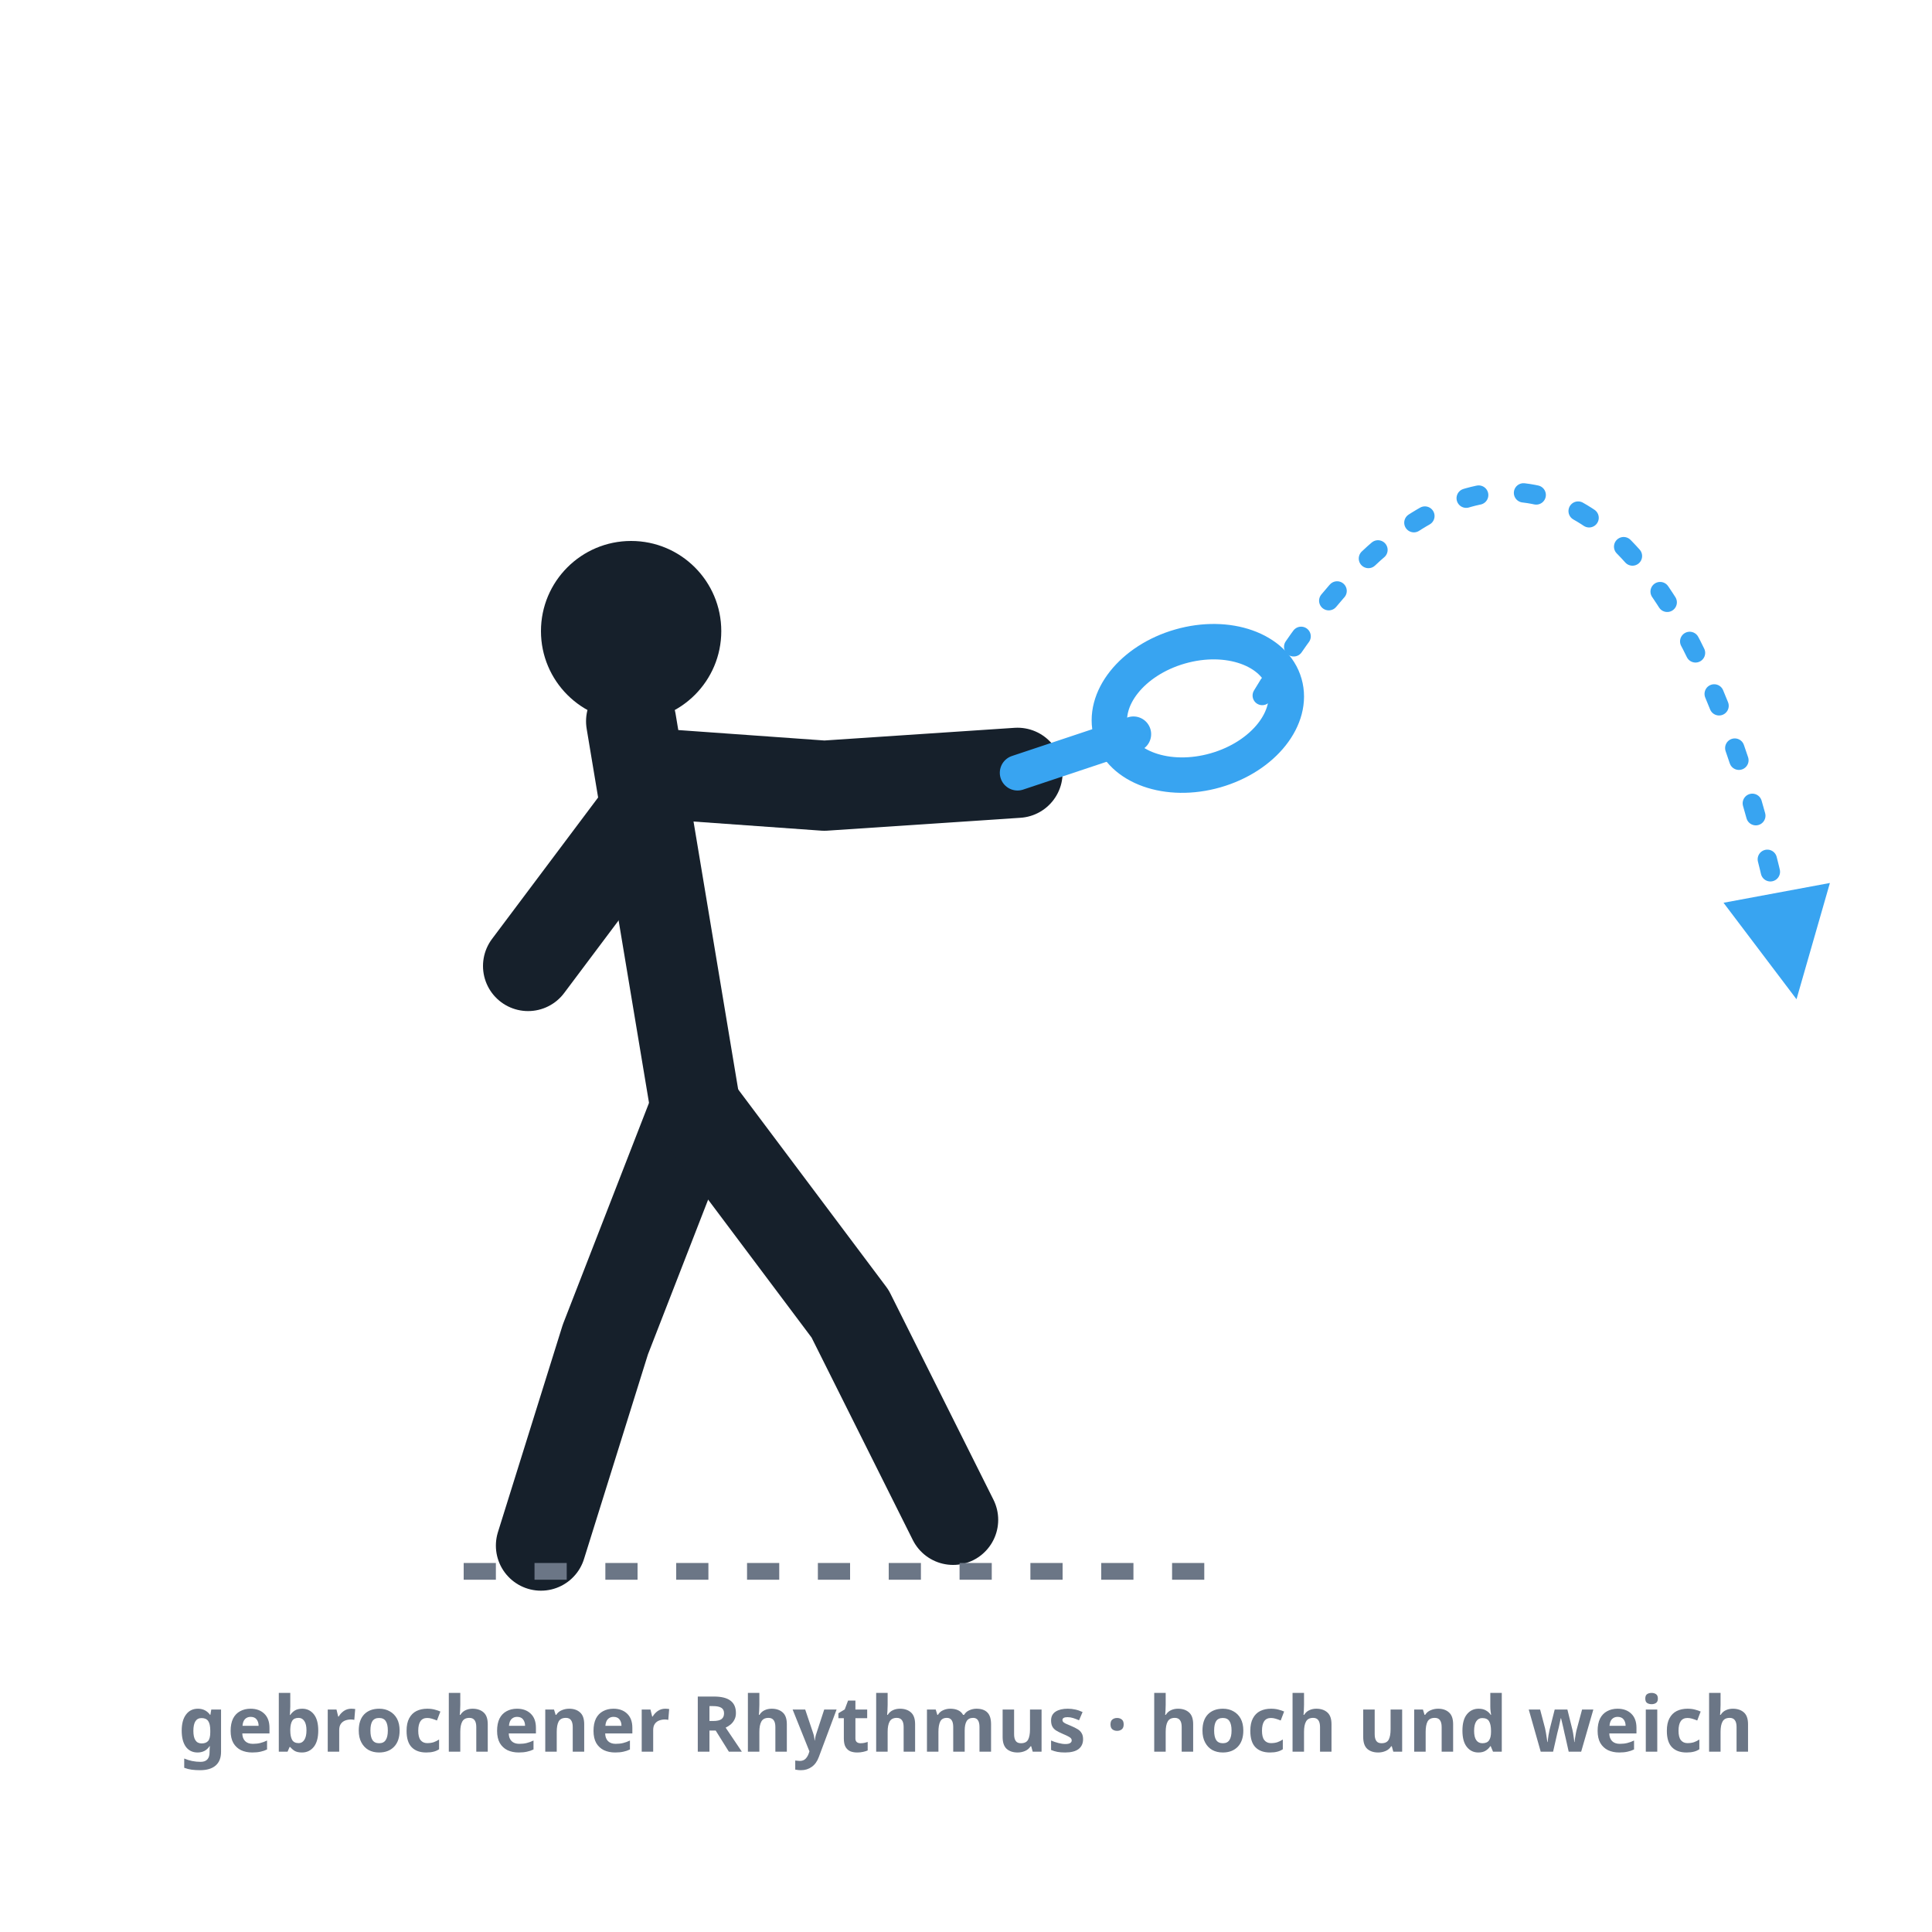
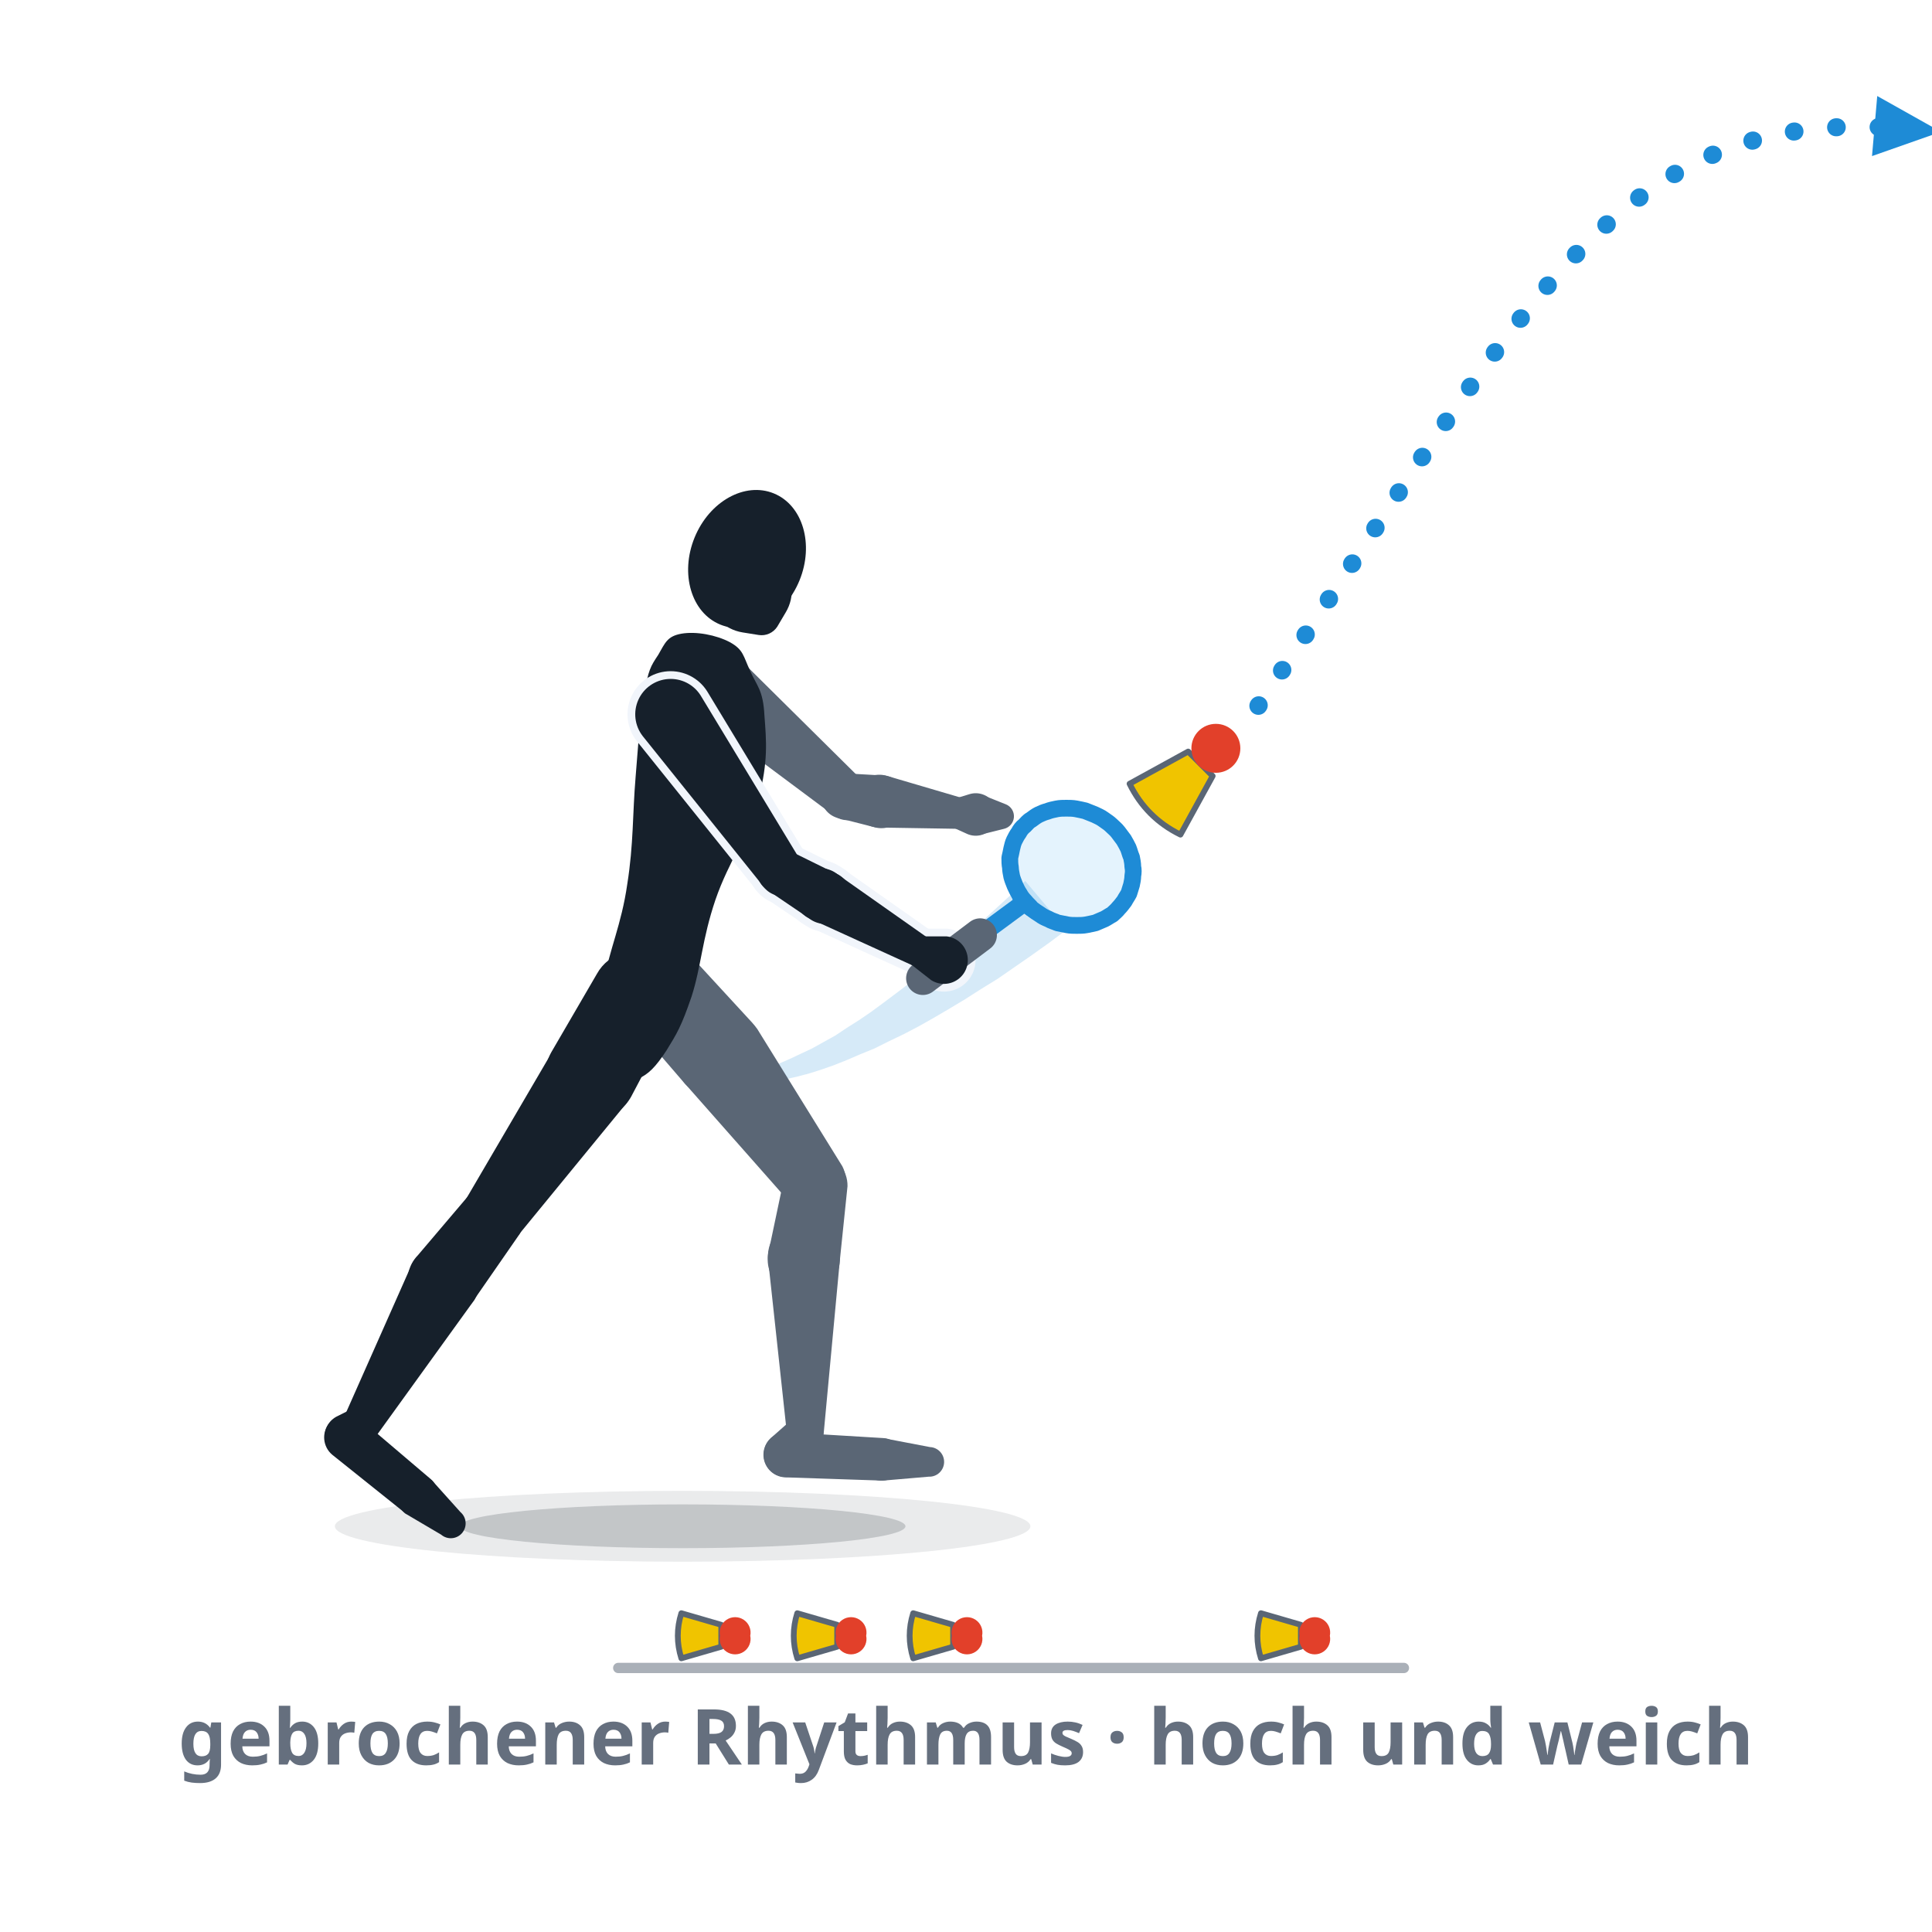
- <svg xmlns="http://www.w3.org/2000/svg" viewBox="0 0 300 300" role="img" aria-label="Tempowechsel, Bild 2: fast identische Vorbereitung, nun ein langsamer, hoher, weicher Schlag mit sanftem Bogen — ein bewusster Bruch im Rhythmus.">
+ <svg xmlns="http://www.w3.org/2000/svg" viewBox="0 0 300 300" role="img" data-quelle="figuren" aria-label="Tempowechsel, Bild 2: der gebrochene Takt. Dieselbe schnelle Bewegung wie in Bild 1, doch im Treffpunkt nimmt der Spieler das Tempo heraus: die Hand bleibt stehen, die Fläche öffnet nach oben, der Speeder steigt hoch und weich. In der Leiste darunter folgt auf drei schnelle Schläge eine Lücke.">
  <style>
-     .fig{fill:none;stroke:var(--tinte,#16202b);stroke-width:14;stroke-linecap:round;stroke-linejoin:round}
-     .kopf{fill:var(--tinte,#16202b)}
-     .schaft{fill:none;stroke:var(--primaer,#38a4f1);stroke-width:5.5;stroke-linecap:round}
-     .kelle{fill:none;stroke:var(--primaer,#38a4f1);stroke-width:5.5}
-     .bahn{fill:none;stroke:var(--primaer,#38a4f1);stroke-width:3;stroke-dasharray:2 7;stroke-linecap:round}
-     .boden{fill:none;stroke:var(--tinte-3,#6b7686);stroke-width:2.6;stroke-dasharray:5 6}
-     .mk{fill:var(--primaer,#38a4f1)}
-     .st{fill:var(--tinte-3,#6b7686);font:600 12px/1 system-ui,sans-serif;text-anchor:middle}
+     .s-k{fill:var(--tinte,#16202b)}
+     .s-f{fill:var(--tinte-2,#5a6675)}
+     .s-x{fill:var(--flaeche-2,#f1f5fb);stroke:var(--flaeche-2,#f1f5fb);stroke-width:2.4;stroke-linejoin:round}
+     .s-rf{fill:var(--primaer,#38a4f1);opacity:.14}
+     .s-rr{fill:none;stroke:var(--primaer-dunkel,#1e8bd6);stroke-width:2.6;stroke-linejoin:round}
+     .s-rh{fill:none;stroke:var(--primaer-dunkel,#1e8bd6);stroke-width:2.1;stroke-linecap:round;stroke-linejoin:round}
+     .s-rsch{fill:none;stroke:var(--primaer-dunkel,#1e8bd6);stroke-width:2.8;stroke-linecap:round}
+     .s-rg{fill:none;stroke:var(--tinte-2,#5a6675);stroke-width:5.2;stroke-linecap:round}
+     .s-korb{fill:var(--speeder-korb,#f0c400);stroke:var(--tinte-2,#5a6675);stroke-width:.9;stroke-linejoin:round}
+     .s-kappe{fill:var(--speeder-kappe,#e2402a)}
+     .s-sch{fill:var(--schatten-boden,#16202b2e)}
+     .s-schw{fill:var(--schatten-boden,#16202b2e);opacity:.5}
+     .s-spur{fill:var(--primaer-dunkel,#1e8bd6);opacity:.18}
+     .s-bahn{fill:none;stroke:var(--primaer-dunkel,#1e8bd6);stroke-width:2.8;stroke-dasharray:.1 6.5;stroke-linecap:round}
+     .s-mk{fill:var(--primaer-dunkel,#1e8bd6)}
+     .s-boden{fill:none;stroke:var(--tinte-3,#656f7e);stroke-width:1.6;opacity:.55;stroke-linecap:round}
+     .st{fill:var(--tinte-3,#656f7e);font:600 12px/1 system-ui,sans-serif;text-anchor:middle}
  </style>
  <defs>
-     <marker id="m019" viewBox="0 0 10 10" markerWidth="7" markerHeight="7" refX="6.5" refY="5" orient="auto">
-       <path d="M1,1 L9,5 L1,9 Z" class="mk" />
+     <marker id="p019" viewBox="0 0 10 10" markerWidth="4.4" markerHeight="4.4" refX="5" refY="5" orient="auto">
+       <path d="M1,1.2 L9.4,5 L1,8.8 Z" class="s-mk" />
    </marker>
  </defs>
-   <circle class="kopf" cx="98" cy="98" r="14" />
-   <path class="fig" d="M98,112 L108,172" />
-   <path class="fig" d="M100,120 L128,122 L158,120" />
-   <path class="fig" d="M100,126 L82,150" />
-   <path class="fig" d="M108,172 L94,208 L84,240" />
-   <path class="fig" d="M108,172 L132,204 L148,236" />
-   <line class="schaft" x1="158" y1="120" x2="176" y2="114" />
-   <ellipse class="kelle" cx="186" cy="110" rx="10" ry="14" transform="rotate(74 186 110)" />
-   <path class="bahn" d="M196,108 C 226,58 262,64 278,150" marker-end="url(#m019)" />
-   <line class="boden" x1="72" y1="244" x2="190" y2="244" />
-   <text class="st" x="150" y="272">gebrochener Rhythmus · hoch und weich</text>
+   <ellipse class="s-schw" cx="106" cy="237" rx="54" ry="5.5" />
+   <ellipse class="s-sch" cx="106" cy="237" rx="34.6" ry="3.4" />
+   <path class="s-spur" d="M107.9,167.8L109.2,168.1L110.6,168.3L112.1,168.4L113.6,168.5L115.1,168.5L116.7,168.4L118.4,168.2L120.1,168L121.9,167.6L123.7,167.2L125.6,166.7L127.5,166.1L129.5,165.4L131.5,164.6L133.6,163.7L135.8,162.8L138,161.7L140.3,160.6L142.6,159.4L144.9,158.1L147.3,156.7L149.8,155.2L152.3,153.6L154.9,152L157.5,150.2L160.1,148.4L162.9,146.4L165.6,144.4L159.2,136.8L156.8,139.1L154.4,141.3L152.1,143.4L149.9,145.4L147.7,147.4L145.5,149.2L143.4,151L141.3,152.6L139.2,154.2L137.2,155.7L135.3,157.1L133.4,158.4L131.5,159.6L129.7,160.8L127.9,161.8L126.1,162.8L124.4,163.6L122.7,164.4L121.1,165.1L119.5,165.7L117.9,166.2L116.4,166.6L114.9,166.9L113.5,167.1L112.1,167.2L110.7,167.3L109.4,167.2L108.1,167Z" />
+   <g class="s-f">
+     <path d="M96.3,156.6L106.2,168.1A7,7 0 1 0 116.8,158.8L106.4,147.5A6.8,6.8 0 0 0 96.3,156.6Z" />
+     <path d="M106.3,168.2L122.9,187A5,5 0 0 0 130.8,181.1L117.6,159.8A7,7 0 1 0 106.3,168.2Z" />
+     <path d="M121.8,182.7L119.4,194.1A5.6,5.6 0 1 0 130.4,195.8L131.6,184.2A5,5 0 0 0 121.8,182.7Z" />
+     <path d="M119.3,195.9L122.2,222.7A2.9,2.9 0 0 0 127.9,222.6L130.4,195.8A5.6,5.6 0 1 0 119.3,195.9Z" />
+     <path d="M123.2,220.2L119.7,223.3A3.5,3.5 0 1 0 125,227.8L127.5,223.9A2.9,2.9 0 0 0 123.2,220.2Z" />
+     <path d="M121.9,229.4L136.8,229.9A3.3,3.3 0 0 0 137.1,223.3L122.2,222.4A3.5,3.5 0 1 0 121.9,229.4Z" />
+     <path d="M137.2,229.9L144.2,229.3A2.3,2.3 0 0 0 144.4,224.7L137.6,223.4A3.3,3.3 0 1 0 137.2,229.9Z" />
+   </g>
+   <g class="s-f">
+     <path d="M106.9,109.8L129.3,126.5A3.5,3.5 0 0 0 133.9,121.2L114,101.5A5.5,5.5 0 1 0 106.9,109.8Z" />
+     <path d="M130.5,127.1L135.6,128.4A4.1,4.1 0 1 0 136.8,120.4L131.5,120.1A3.5,3.5 0 0 0 130.5,127.1Z" />
+     <path d="M136.6,128.5L148.9,128.7A2.4,2.4 0 0 0 149.7,124L137.8,120.5A4.1,4.1 0 1 0 136.6,128.5Z" />
+   </g>
+   <g class="s-f">
+     <path d="M148,128.5L150.2,129.5A3.3,3.3 0 1 0 150.6,123.3L148.3,124A2.4,2.4 0 0 0 148,128.5Z" />
+     <path d="M152.3,129.6L155.9,128.7A2,2 0 0 0 156.2,124.9L152.7,123.5A3.2,3.2 0 1 0 152.3,129.6Z" />
+   </g>
+   <g class="s-k">
+     <path d="M113.3,99.7C115.5,100.9 115.4,101.9 116.5,104.2C117.5,106.5 118.5,107.1 118.7,111.1C119,115.1 119.3,118.2 117.8,124C116.3,129.7 113.2,133.6 111.1,139.7C109,145.9 108.9,150 107.4,154.7C105.8,159.4 105.1,160.5 103.5,163.1C101.8,165.7 100.7,166.8 99.1,167.5C97.6,168.3 96.7,168.2 95.6,166.9C94.5,165.7 93.9,164.3 93.6,161.4C93.3,158.4 93.1,157.1 93.8,152.3C94.6,147.5 96.5,143.6 97.4,137.3C98.4,131 98.2,126.5 98.7,120.6C99.2,114.7 99.3,111.6 100,107.8C100.7,104 101,103.5 102.2,101.7C103.3,99.8 103.6,98.8 105.8,98.4C108.1,98 111.2,98.6 113.3,99.7Z" />
+     <path d="M92.7,151.2L85.6,163.4A7,7 0 1 0 98,170.3L104.6,157.8A6.8,6.8 0 0 0 92.7,151.2Z" />
+     <path d="M85.7,163.4L72.3,186.3A5,5 0 0 0 80.4,191.9L97.2,171.4A7,7 0 1 0 85.7,163.4Z" />
+     <path d="M72.8,185.6L64.9,194.9A5.6,5.6 0 1 0 73.7,201.7L80.7,191.6A5,5 0 0 0 72.8,185.6Z" />
+     <path d="M64,196.2L53.4,220.1A2.9,2.9 0 0 0 58.4,223L73.7,201.8A5.6,5.6 0 1 0 64,196.2Z" />
+     <path d="M54.8,218.7L52.2,220A3.5,3.5 0 1 0 56.6,225.3L58.3,223A2.9,2.9 0 0 0 54.8,218.7Z" />
+     <path d="M51.6,225.9L62.6,234.7A3.3,3.3 0 0 0 66.8,229.6L56.1,220.5A3.5,3.5 0 1 0 51.6,225.9Z" />
+     <path d="M62.9,235L68.5,238.3A2.3,2.3 0 0 0 71.5,234.8L67.1,229.9A3.3,3.3 0 1 0 62.9,235Z" />
+   </g>
+   <g class="s-k">
+     <ellipse cx="116" cy="86.8" rx="8.8" ry="11" transform="rotate(22.2 116 86.8)" />
+     <path d="M115.3,98.2L117.8,98.6A2.9,2.9 0 0 0 120.7,97.3L122,95.1A6.6,6.6 0 1 0 115.3,98.2Z" />
+   </g>
+   <g class="s-x">
+     <path d="M99.8,114.3L118.5,137.6A3.5,3.5 0 0 0 124.3,133.6L108.8,108A5.5,5.5 0 1 0 99.8,114.3Z" />
+     <path d="M119.3,138.3L125.5,142.5A4.1,4.1 0 1 0 129.5,135.5L122.8,132.2A3.5,3.5 0 0 0 119.3,138.3Z" />
+     <path d="M126.1,142.8L141.9,150A2.4,2.4 0 0 0 144.3,145.8L130.1,135.8A4.1,4.1 0 1 0 126.1,142.8Z" />
+     <path d="M141.4,149.7L144.6,152.2A3.7,3.7 0 1 0 147,145.4L142.9,145.4A2.4,2.4 0 0 0 141.4,149.7Z" />
+   </g>
+   <g class="s-k">
+     <path d="M99.8,114.3L118.5,137.6A3.5,3.5 0 0 0 124.3,133.6L108.8,108A5.5,5.5 0 1 0 99.8,114.3Z" />
+     <path d="M119.3,138.3L125.5,142.5A4.1,4.1 0 1 0 129.5,135.5L122.8,132.2A3.5,3.5 0 0 0 119.3,138.3Z" />
+     <path d="M126.1,142.8L141.9,150A2.4,2.4 0 0 0 144.3,145.8L130.1,135.8A4.1,4.1 0 1 0 126.1,142.8Z" />
+   </g>
+   <path class="s-rf" d="M173.6,129.2C173.9,129.6 174.2,130 174.5,130.4C174.8,130.9 175,131.3 175.2,131.7C175.4,132.2 175.5,132.7 175.7,133.1C175.8,133.6 175.9,134.1 175.9,134.6C176,135 176,135.5 175.9,136C175.9,136.5 175.8,136.9 175.7,137.4C175.6,137.8 175.4,138.3 175.3,138.7C175.1,139.1 174.8,139.5 174.6,139.9C174.3,140.3 174,140.7 173.7,141C173.4,141.4 173,141.7 172.7,142C172.3,142.2 171.9,142.5 171.5,142.7C171,142.9 170.6,143.1 170.1,143.3C169.7,143.4 169.2,143.5 168.7,143.6C168.2,143.7 167.7,143.7 167.2,143.7C166.7,143.7 166.2,143.7 165.7,143.6C165.2,143.5 164.7,143.4 164.2,143.3C163.8,143.1 163.3,143 162.8,142.7C162.3,142.5 161.9,142.3 161.5,142C161,141.7 160.6,141.4 160.2,141.1C159.9,140.7 159.5,140.4 159.2,140C158.8,139.6 158.5,139.2 158.3,138.8C158,138.4 157.8,137.9 157.6,137.5C157.4,137 157.2,136.5 157.1,136.1C157,135.6 156.9,135.1 156.9,134.7C156.8,134.2 156.8,133.7 156.8,133.2C156.9,132.8 157,132.3 157.1,131.8C157.2,131.4 157.3,130.9 157.5,130.5C157.7,130.1 157.9,129.7 158.2,129.3C158.4,128.9 158.7,128.5 159.1,128.2C159.4,127.9 159.7,127.5 160.1,127.3C160.5,127 160.9,126.7 161.3,126.5C161.7,126.3 162.2,126.1 162.6,126C163.1,125.8 163.6,125.7 164.1,125.6C164.6,125.5 165.1,125.5 165.6,125.5C166,125.5 166.6,125.5 167.1,125.6C167.6,125.7 168.1,125.8 168.5,125.9C169,126.1 169.5,126.3 170,126.5C170.4,126.7 170.9,126.9 171.3,127.2C171.7,127.5 172.2,127.8 172.5,128.1C172.9,128.5 173.3,128.8 173.6,129.2Z" />
+   <path class="s-rh" d="M157.1,136.7L158.7,140.4L162.1,142.6" />
+   <path class="s-rsch" d="M152.2,145.2L158.7,140.4" />
+   <path class="s-rr" d="M173.6,129.2C173.9,129.6 174.2,130 174.5,130.4C174.8,130.9 175,131.3 175.2,131.7C175.4,132.2 175.5,132.7 175.7,133.1C175.8,133.6 175.9,134.1 175.9,134.6C176,135 176,135.5 175.9,136C175.9,136.5 175.8,136.9 175.7,137.4C175.6,137.8 175.4,138.3 175.3,138.7C175.1,139.1 174.8,139.5 174.6,139.9C174.3,140.3 174,140.7 173.7,141C173.4,141.4 173,141.7 172.7,142C172.3,142.2 171.9,142.5 171.5,142.7C171,142.9 170.6,143.1 170.1,143.3C169.7,143.4 169.2,143.5 168.7,143.6C168.2,143.7 167.7,143.7 167.2,143.7C166.7,143.7 166.2,143.7 165.7,143.6C165.2,143.5 164.7,143.4 164.2,143.3C163.8,143.1 163.3,143 162.8,142.7C162.3,142.5 161.9,142.3 161.5,142C161,141.7 160.6,141.4 160.2,141.1C159.9,140.7 159.5,140.4 159.2,140C158.8,139.6 158.5,139.2 158.3,138.8C158,138.4 157.8,137.9 157.6,137.5C157.4,137 157.2,136.5 157.1,136.1C157,135.6 156.9,135.1 156.9,134.7C156.8,134.2 156.8,133.7 156.8,133.2C156.9,132.8 157,132.3 157.1,131.8C157.2,131.4 157.3,130.9 157.5,130.5C157.7,130.1 157.9,129.7 158.2,129.3C158.4,128.9 158.7,128.5 159.1,128.2C159.4,127.9 159.7,127.5 160.1,127.3C160.5,127 160.9,126.7 161.3,126.5C161.7,126.3 162.2,126.1 162.6,126C163.1,125.8 163.6,125.7 164.1,125.6C164.6,125.5 165.1,125.5 165.6,125.5C166,125.5 166.6,125.5 167.1,125.6C167.6,125.7 168.1,125.8 168.5,125.9C169,126.1 169.5,126.3 170,126.5C170.4,126.7 170.9,126.9 171.3,127.2C171.7,127.5 172.2,127.8 172.5,128.1C172.9,128.5 173.3,128.8 173.6,129.2Z" />
+   <path class="s-rg" d="M143.3,151.9L152.2,145.2" />
+   <g class="s-k">
+     <path d="M141.4,149.7L144.6,152.2A3.7,3.7 0 1 0 147,145.4L142.9,145.4A2.4,2.4 0 0 0 141.4,149.7Z" />
+   </g>
+   <path class="s-korb" d="M188.3,120.5L183.3,129.6Q178,127 175.4,121.7L184.5,116.7Z" />
+   <path class="s-kappe" d="M185,116.2a3.8,3.8 0 1 0 7.6,0a3.8,3.8 0 1 0 -7.6,0Z" />
+   <path class="s-bahn" d="M195.4,109.6 C 236.4,48.6 250,16 296,20" marker-end="url(#p019)" />
+   <path class="s-boden" d="M96,259L218,259" />
+   <path class="s-korb" d="M112,255.7L105.8,257.5Q104.7,254 105.8,250.5L112,252.3Z" />
+   <path class="s-kappe" d="M111.8,254a2.4,2.4 0 1 0 4.7,0a2.4,2.4 0 1 0 -4.7,0Z" />
+   <path class="s-korb" d="M130,255.7L123.8,257.5Q122.7,254 123.8,250.5L130,252.3Z" />
+   <path class="s-kappe" d="M129.8,254a2.4,2.4 0 1 0 4.7,0a2.4,2.4 0 1 0 -4.7,0Z" />
+   <path class="s-korb" d="M148,255.7L141.8,257.5Q140.7,254 141.8,250.5L148,252.3Z" />
+   <path class="s-kappe" d="M147.8,254a2.4,2.4 0 1 0 4.7,0a2.4,2.4 0 1 0 -4.7,0Z" />
+   <path class="s-korb" d="M202,255.7L195.8,257.5Q194.7,254 195.8,250.5L202,252.3Z" />
+   <path class="s-kappe" d="M201.8,254a2.4,2.4 0 1 0 4.7,0a2.4,2.4 0 1 0 -4.7,0Z" />
+   <text class="st" x="150" y="274">gebrochener Rhythmus · hoch und weich</text>
</svg>
